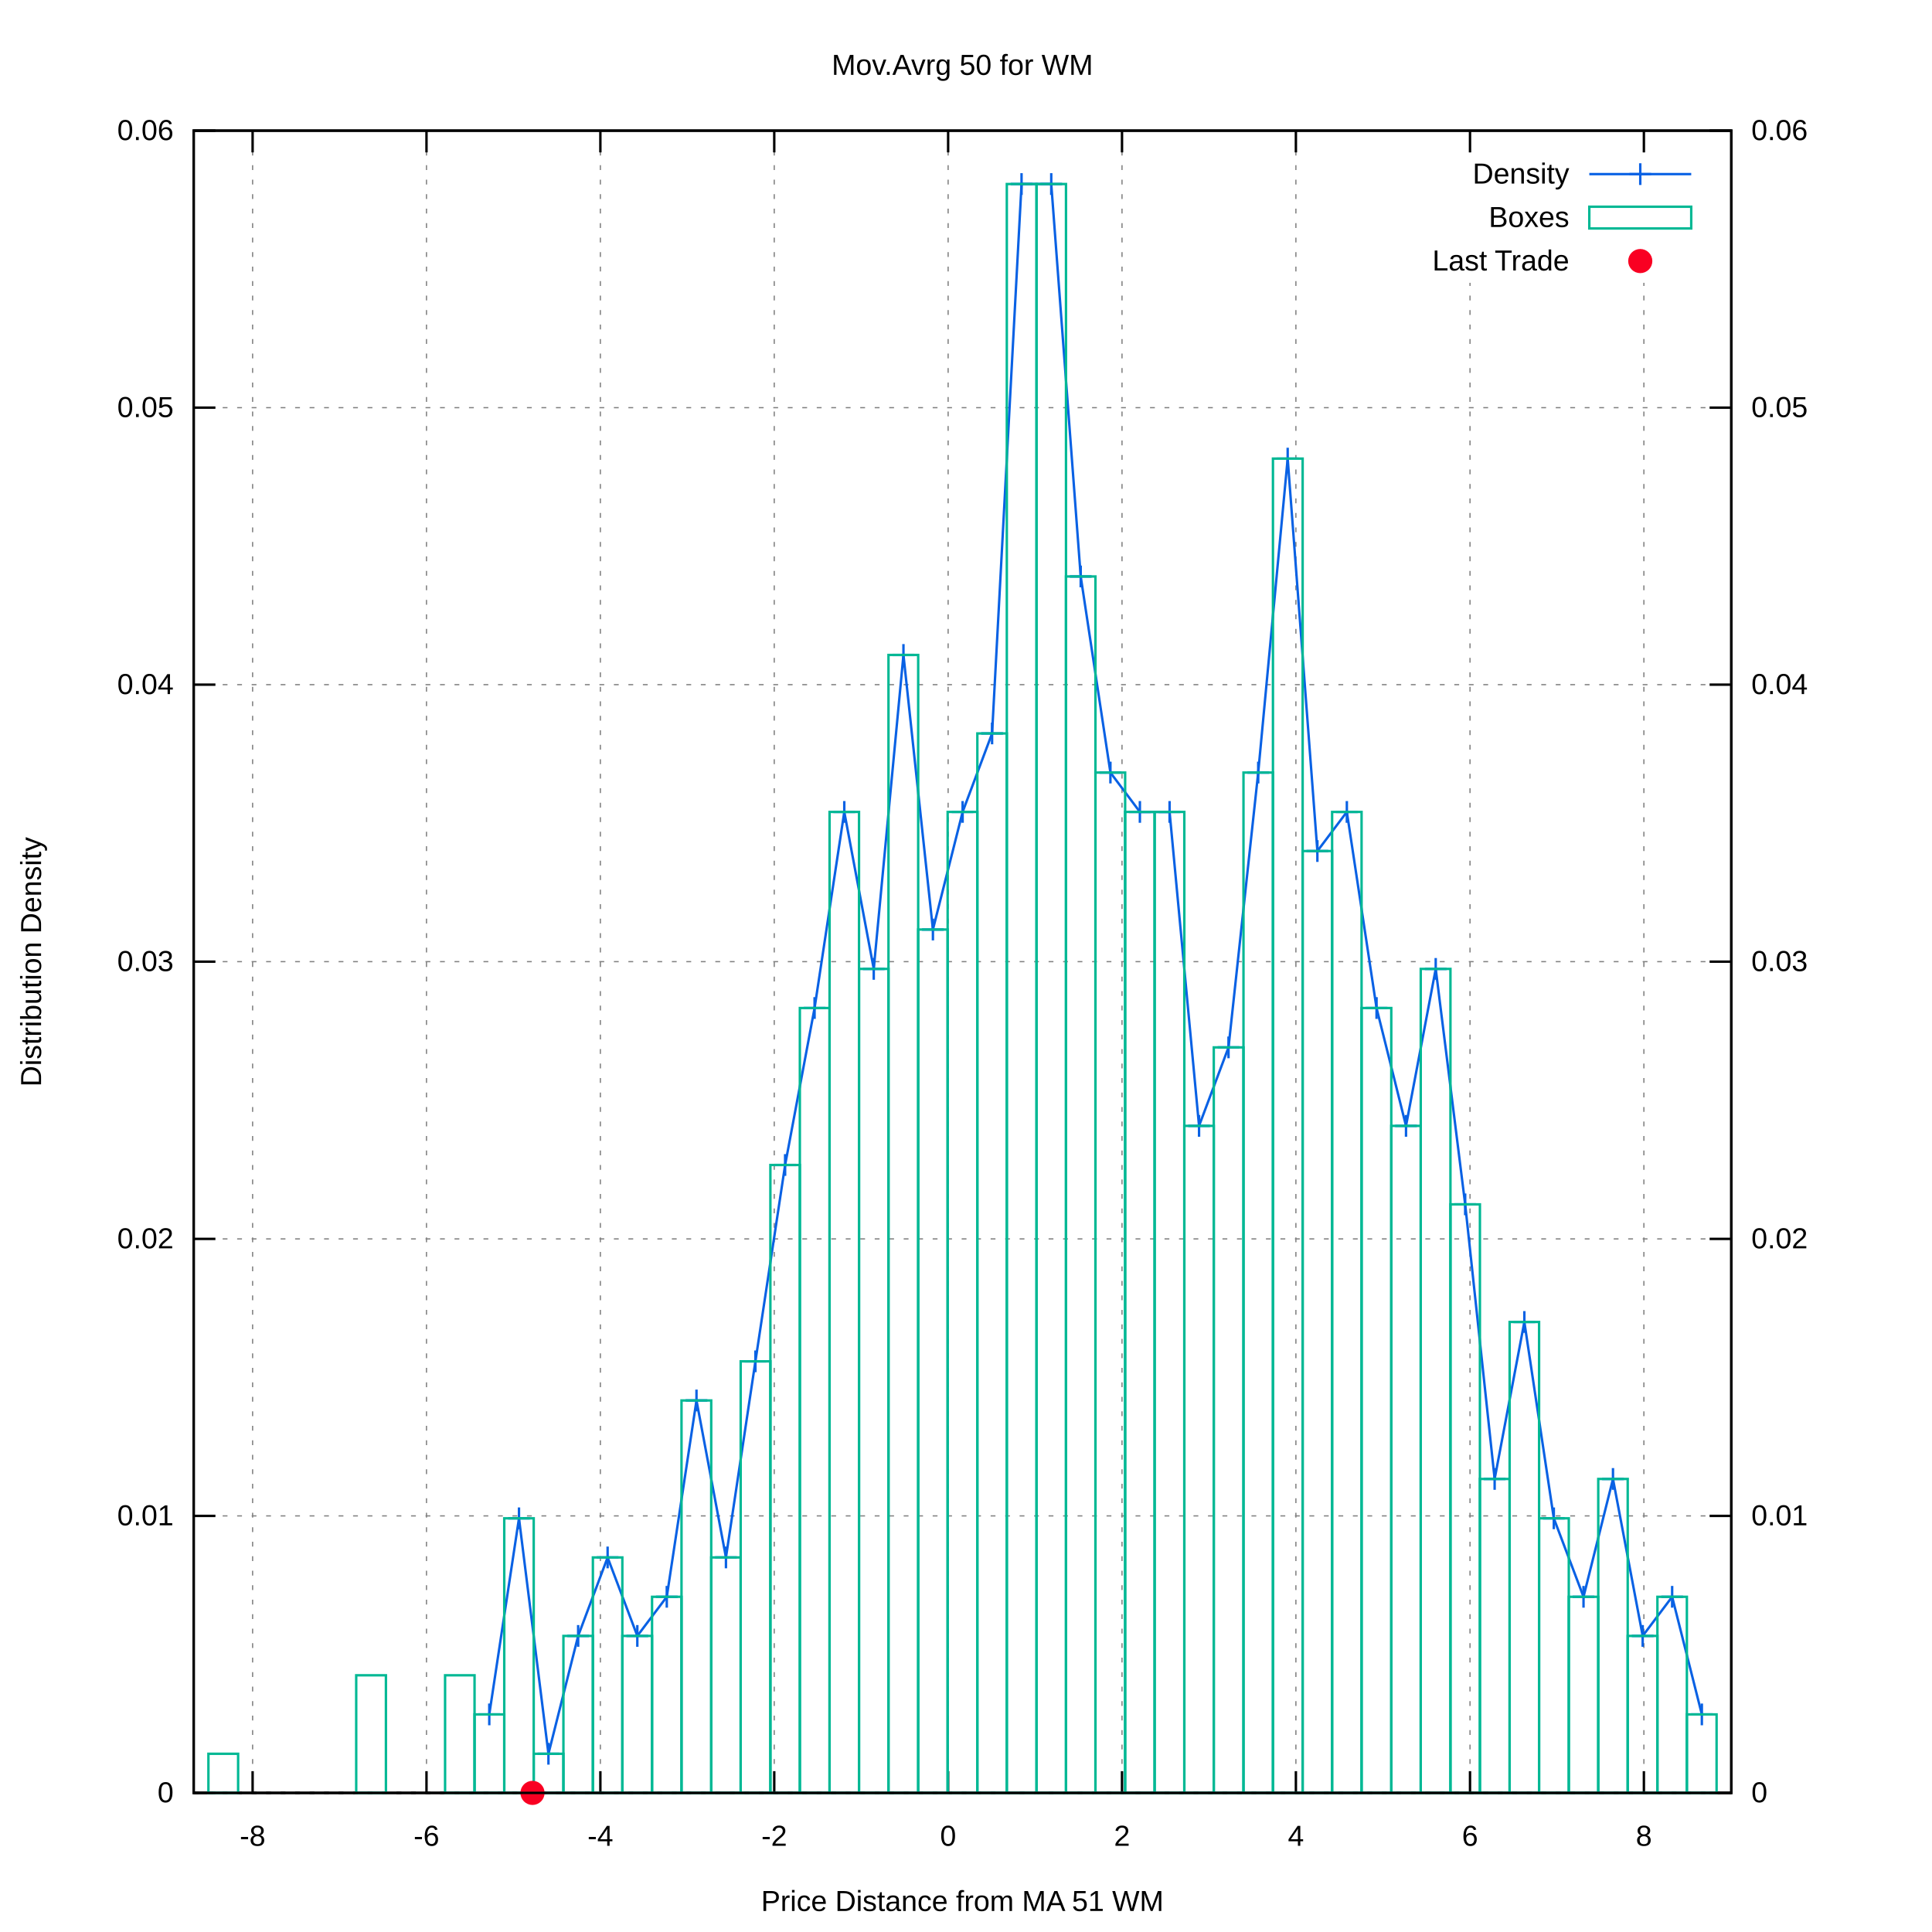
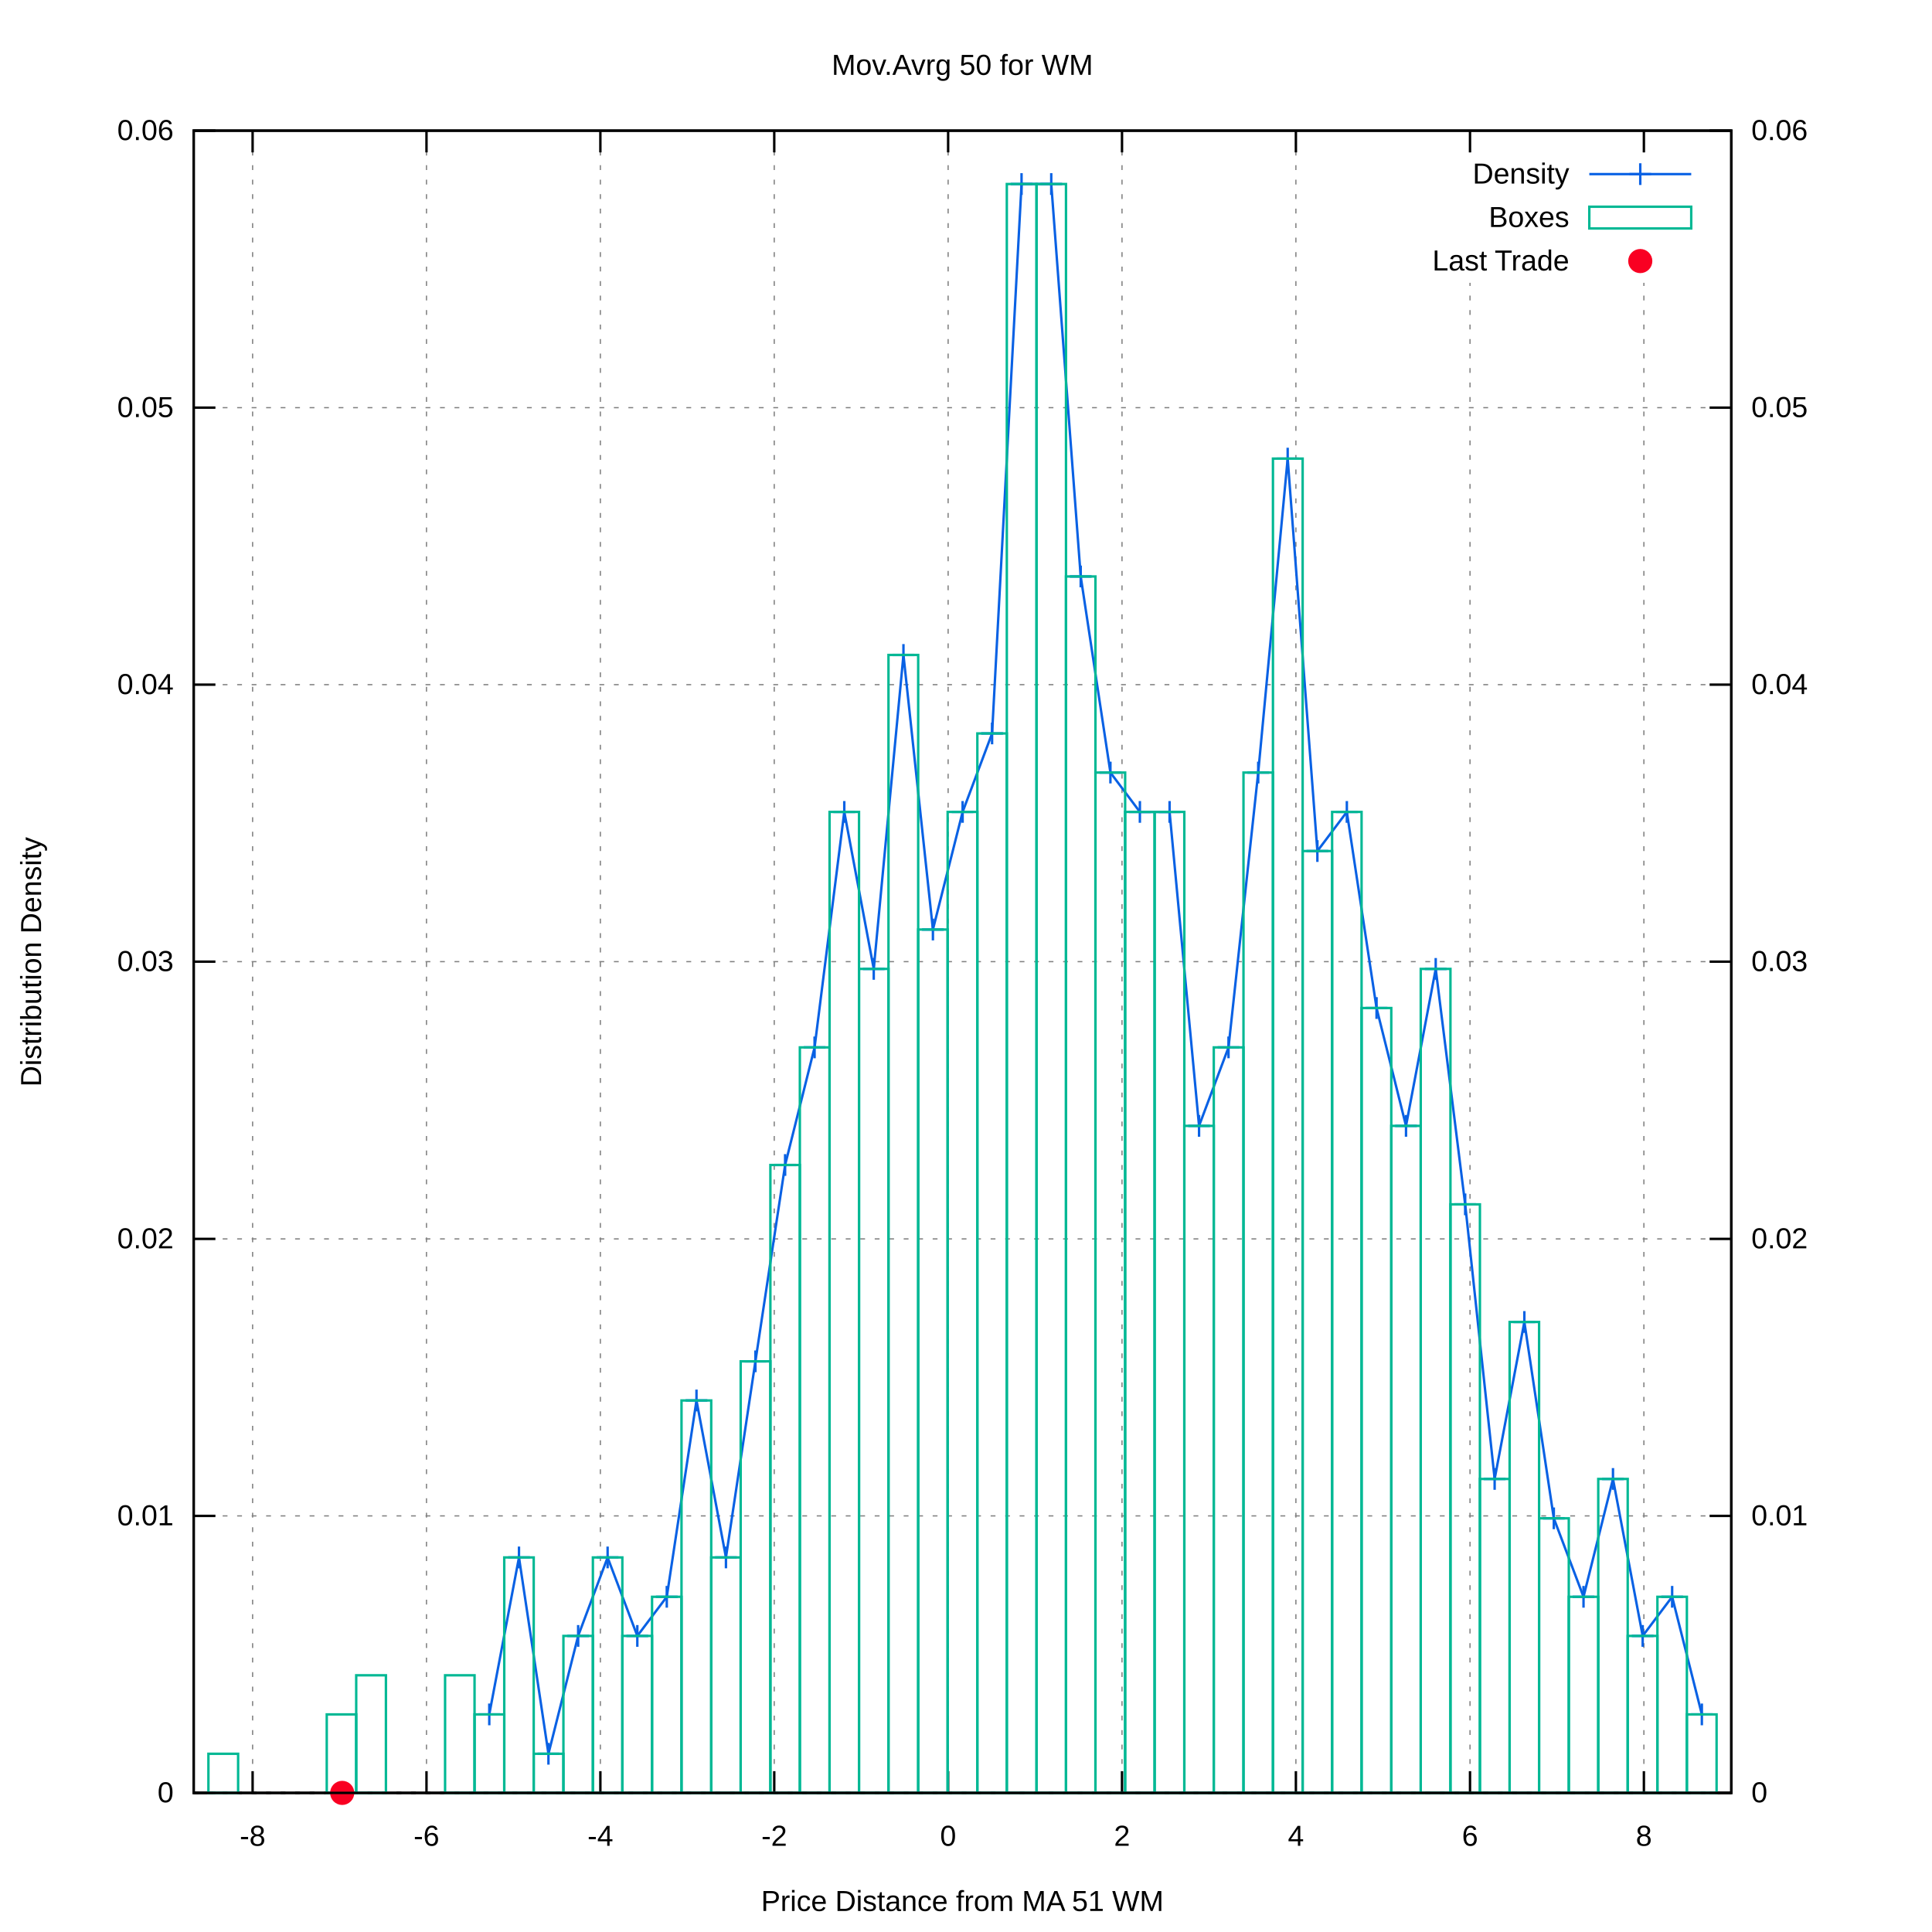
<svg xmlns="http://www.w3.org/2000/svg" xmlns:xlink="http://www.w3.org/1999/xlink" viewBox="0 0 800 800">
  <g id="gnuplot_canvas">
    <rect x="0" y="0" width="800" height="800" fill="#ffffff" />
    <defs>
      <circle id="gpDot" r="0.5" stroke-width="0.5" />
      <path id="gpPt0" stroke-width="0.222" stroke="currentColor" d="M-1,0 h2 M0,-1 v2" />
      <path id="gpPt1" stroke-width="0.222" stroke="currentColor" d="M-1,-1 L1,1 M1,-1 L-1,1" />
      <path id="gpPt2" stroke-width="0.222" stroke="currentColor" d="M-1,0 L1,0 M0,-1 L0,1 M-1,-1 L1,1 M-1,1 L1,-1" />
      <rect id="gpPt3" stroke-width="0.222" stroke="currentColor" x="-1" y="-1" width="2" height="2" />
      <rect id="gpPt4" stroke-width="0.222" stroke="currentColor" fill="currentColor" x="-1" y="-1" width="2" height="2" />
      <circle id="gpPt5" stroke-width="0.222" stroke="currentColor" cx="0" cy="0" r="1" />
      <use xlink:href="#gpPt5" id="gpPt6" fill="currentColor" stroke="none" />
      <path id="gpPt7" stroke-width="0.222" stroke="currentColor" d="M0,-1.33 L-1.33,0.67 L1.33,0.67 z" />
      <use xlink:href="#gpPt7" id="gpPt8" fill="currentColor" stroke="none" />
      <use xlink:href="#gpPt7" id="gpPt9" stroke="currentColor" transform="rotate(180)" />
      <use xlink:href="#gpPt9" id="gpPt10" fill="currentColor" stroke="none" />
      <use xlink:href="#gpPt3" id="gpPt11" stroke="currentColor" transform="rotate(45)" />
      <use xlink:href="#gpPt11" id="gpPt12" fill="currentColor" stroke="none" />
      <path id="gpPt13" stroke-width="0.222" stroke="currentColor" d="M0,1.330 L1.265,0.411 L0.782,-1.067 L-0.782,-1.076 L-1.265,0.411 z" />
      <use xlink:href="#gpPt13" id="gpPt14" fill="currentColor" stroke="none" />
      <filter id="textbox" filterUnits="objectBoundingBox" x="0" y="0" height="1" width="1">
        <feFlood flood-color="#FFFFFF" flood-opacity="1" result="bgnd" />
        <feComposite in="SourceGraphic" in2="bgnd" operator="atop" />
      </filter>
      <filter id="greybox" filterUnits="objectBoundingBox" x="0" y="0" height="1" width="1">
        <feFlood flood-color="lightgrey" flood-opacity="1" result="grey" />
        <feComposite in="SourceGraphic" in2="grey" operator="atop" />
      </filter>
    </defs>
    <g fill="none" color="#FFFFFF" stroke="black" stroke-width="1.00" stroke-linecap="butt" stroke-linejoin="miter">
</g>
    <g fill="none" color="black" stroke="currentColor" stroke-width="1.00" stroke-linecap="butt" stroke-linejoin="miter">
</g>
    <g fill="none" color="black" stroke="black" stroke-width="0.50" stroke-linecap="butt" stroke-linejoin="miter">
</g>
    <g fill="none" color="gray" stroke="currentColor" stroke-width="0.50" stroke-linecap="butt" stroke-linejoin="miter">
      <path stroke="gray" stroke-dasharray="2,4" class="gridline" d="M80.2,742.4 L716.9,742.4  " />
    </g>
    <g fill="none" color="gray" stroke="gray" stroke-width="1.00" stroke-linecap="butt" stroke-linejoin="miter">
</g>
    <g fill="none" color="black" stroke="currentColor" stroke-width="1.00" stroke-linecap="butt" stroke-linejoin="miter">
      <path stroke="black" d="M80.2,742.4 L89.2,742.4  " />
      <g transform="translate(71.9,746.3)" stroke="none" fill="black" font-family="arial" font-size="12.00" text-anchor="end">
        <text>
          <tspan font-family="arial"> 0</tspan>
        </text>
      </g>
    </g>
    <g fill="none" color="black" stroke="currentColor" stroke-width="1.00" stroke-linecap="butt" stroke-linejoin="miter">
</g>
    <g fill="none" color="black" stroke="black" stroke-width="0.50" stroke-linecap="butt" stroke-linejoin="miter">
</g>
    <g fill="none" color="gray" stroke="currentColor" stroke-width="0.50" stroke-linecap="butt" stroke-linejoin="miter">
      <path stroke="gray" stroke-dasharray="2,4" class="gridline" d="M80.2,627.7 L716.9,627.7  " />
    </g>
    <g fill="none" color="gray" stroke="gray" stroke-width="1.00" stroke-linecap="butt" stroke-linejoin="miter">
</g>
    <g fill="none" color="black" stroke="currentColor" stroke-width="1.00" stroke-linecap="butt" stroke-linejoin="miter">
      <path stroke="black" d="M80.2,627.7 L89.2,627.7  " />
      <g transform="translate(71.9,631.6)" stroke="none" fill="black" font-family="arial" font-size="12.00" text-anchor="end">
        <text>
          <tspan font-family="arial"> 0.01</tspan>
        </text>
      </g>
    </g>
    <g fill="none" color="black" stroke="currentColor" stroke-width="1.00" stroke-linecap="butt" stroke-linejoin="miter">
</g>
    <g fill="none" color="black" stroke="black" stroke-width="0.50" stroke-linecap="butt" stroke-linejoin="miter">
</g>
    <g fill="none" color="gray" stroke="currentColor" stroke-width="0.50" stroke-linecap="butt" stroke-linejoin="miter">
      <path stroke="gray" stroke-dasharray="2,4" class="gridline" d="M80.2,513.0 L716.9,513.0  " />
    </g>
    <g fill="none" color="gray" stroke="gray" stroke-width="1.00" stroke-linecap="butt" stroke-linejoin="miter">
</g>
    <g fill="none" color="black" stroke="currentColor" stroke-width="1.00" stroke-linecap="butt" stroke-linejoin="miter">
      <path stroke="black" d="M80.2,513.0 L89.2,513.0  " />
      <g transform="translate(71.9,516.9)" stroke="none" fill="black" font-family="arial" font-size="12.00" text-anchor="end">
        <text>
          <tspan font-family="arial"> 0.02</tspan>
        </text>
      </g>
    </g>
    <g fill="none" color="black" stroke="currentColor" stroke-width="1.00" stroke-linecap="butt" stroke-linejoin="miter">
</g>
    <g fill="none" color="black" stroke="black" stroke-width="0.50" stroke-linecap="butt" stroke-linejoin="miter">
</g>
    <g fill="none" color="gray" stroke="currentColor" stroke-width="0.50" stroke-linecap="butt" stroke-linejoin="miter">
      <path stroke="gray" stroke-dasharray="2,4" class="gridline" d="M80.2,398.2 L716.9,398.2  " />
    </g>
    <g fill="none" color="gray" stroke="gray" stroke-width="1.00" stroke-linecap="butt" stroke-linejoin="miter">
</g>
    <g fill="none" color="black" stroke="currentColor" stroke-width="1.00" stroke-linecap="butt" stroke-linejoin="miter">
      <path stroke="black" d="M80.2,398.2 L89.2,398.2  " />
      <g transform="translate(71.9,402.1)" stroke="none" fill="black" font-family="arial" font-size="12.00" text-anchor="end">
        <text>
          <tspan font-family="arial"> 0.03</tspan>
        </text>
      </g>
    </g>
    <g fill="none" color="black" stroke="currentColor" stroke-width="1.00" stroke-linecap="butt" stroke-linejoin="miter">
</g>
    <g fill="none" color="black" stroke="black" stroke-width="0.50" stroke-linecap="butt" stroke-linejoin="miter">
</g>
    <g fill="none" color="gray" stroke="currentColor" stroke-width="0.50" stroke-linecap="butt" stroke-linejoin="miter">
      <path stroke="gray" stroke-dasharray="2,4" class="gridline" d="M80.2,283.5 L716.9,283.5  " />
    </g>
    <g fill="none" color="gray" stroke="gray" stroke-width="1.00" stroke-linecap="butt" stroke-linejoin="miter">
</g>
    <g fill="none" color="black" stroke="currentColor" stroke-width="1.00" stroke-linecap="butt" stroke-linejoin="miter">
      <path stroke="black" d="M80.2,283.5 L89.2,283.5  " />
      <g transform="translate(71.9,287.4)" stroke="none" fill="black" font-family="arial" font-size="12.00" text-anchor="end">
        <text>
          <tspan font-family="arial"> 0.04</tspan>
        </text>
      </g>
    </g>
    <g fill="none" color="black" stroke="currentColor" stroke-width="1.00" stroke-linecap="butt" stroke-linejoin="miter">
</g>
    <g fill="none" color="black" stroke="black" stroke-width="0.50" stroke-linecap="butt" stroke-linejoin="miter">
</g>
    <g fill="none" color="gray" stroke="currentColor" stroke-width="0.50" stroke-linecap="butt" stroke-linejoin="miter">
      <path stroke="gray" stroke-dasharray="2,4" class="gridline" d="M80.2,168.8 L716.9,168.8  " />
    </g>
    <g fill="none" color="gray" stroke="gray" stroke-width="1.00" stroke-linecap="butt" stroke-linejoin="miter">
</g>
    <g fill="none" color="black" stroke="currentColor" stroke-width="1.00" stroke-linecap="butt" stroke-linejoin="miter">
      <path stroke="black" d="M80.2,168.8 L89.2,168.8  " />
      <g transform="translate(71.9,172.7)" stroke="none" fill="black" font-family="arial" font-size="12.00" text-anchor="end">
        <text>
          <tspan font-family="arial"> 0.05</tspan>
        </text>
      </g>
    </g>
    <g fill="none" color="black" stroke="currentColor" stroke-width="1.00" stroke-linecap="butt" stroke-linejoin="miter">
</g>
    <g fill="none" color="black" stroke="black" stroke-width="0.50" stroke-linecap="butt" stroke-linejoin="miter">
</g>
    <g fill="none" color="gray" stroke="currentColor" stroke-width="0.50" stroke-linecap="butt" stroke-linejoin="miter">
      <path stroke="gray" stroke-dasharray="2,4" class="gridline" d="M80.2,54.1 L716.9,54.1  " />
    </g>
    <g fill="none" color="gray" stroke="gray" stroke-width="1.00" stroke-linecap="butt" stroke-linejoin="miter">
</g>
    <g fill="none" color="black" stroke="currentColor" stroke-width="1.00" stroke-linecap="butt" stroke-linejoin="miter">
      <path stroke="black" d="M80.2,54.1 L89.2,54.1  " />
      <g transform="translate(71.9,58.0)" stroke="none" fill="black" font-family="arial" font-size="12.00" text-anchor="end">
        <text>
          <tspan font-family="arial"> 0.06</tspan>
        </text>
      </g>
    </g>
    <g fill="none" color="black" stroke="currentColor" stroke-width="1.00" stroke-linecap="butt" stroke-linejoin="miter">
</g>
    <g fill="none" color="black" stroke="black" stroke-width="0.50" stroke-linecap="butt" stroke-linejoin="miter">
</g>
    <g fill="none" color="gray" stroke="currentColor" stroke-width="0.50" stroke-linecap="butt" stroke-linejoin="miter">
      <path stroke="gray" stroke-dasharray="2,4" class="gridline" d="M104.6,742.4 L104.6,54.1  " />
    </g>
    <g fill="none" color="gray" stroke="gray" stroke-width="1.00" stroke-linecap="butt" stroke-linejoin="miter">
</g>
    <g fill="none" color="black" stroke="currentColor" stroke-width="1.00" stroke-linecap="butt" stroke-linejoin="miter">
      <path stroke="black" d="M104.6,742.4 L104.6,733.4 M104.6,54.1 L104.6,63.1  " />
      <g transform="translate(104.6,764.3)" stroke="none" fill="black" font-family="arial" font-size="12.00" text-anchor="middle">
        <text>
          <tspan font-family="arial">-8</tspan>
        </text>
      </g>
    </g>
    <g fill="none" color="black" stroke="currentColor" stroke-width="1.00" stroke-linecap="butt" stroke-linejoin="miter">
</g>
    <g fill="none" color="black" stroke="black" stroke-width="0.50" stroke-linecap="butt" stroke-linejoin="miter">
</g>
    <g fill="none" color="gray" stroke="currentColor" stroke-width="0.50" stroke-linecap="butt" stroke-linejoin="miter">
      <path stroke="gray" stroke-dasharray="2,4" class="gridline" d="M176.6,742.4 L176.6,54.1  " />
    </g>
    <g fill="none" color="gray" stroke="gray" stroke-width="1.00" stroke-linecap="butt" stroke-linejoin="miter">
</g>
    <g fill="none" color="black" stroke="currentColor" stroke-width="1.00" stroke-linecap="butt" stroke-linejoin="miter">
      <path stroke="black" d="M176.6,742.4 L176.6,733.4 M176.6,54.1 L176.6,63.1  " />
      <g transform="translate(176.6,764.3)" stroke="none" fill="black" font-family="arial" font-size="12.00" text-anchor="middle">
        <text>
          <tspan font-family="arial">-6</tspan>
        </text>
      </g>
    </g>
    <g fill="none" color="black" stroke="currentColor" stroke-width="1.00" stroke-linecap="butt" stroke-linejoin="miter">
</g>
    <g fill="none" color="black" stroke="black" stroke-width="0.50" stroke-linecap="butt" stroke-linejoin="miter">
</g>
    <g fill="none" color="gray" stroke="currentColor" stroke-width="0.50" stroke-linecap="butt" stroke-linejoin="miter">
      <path stroke="gray" stroke-dasharray="2,4" class="gridline" d="M248.6,742.4 L248.6,54.1  " />
    </g>
    <g fill="none" color="gray" stroke="gray" stroke-width="1.00" stroke-linecap="butt" stroke-linejoin="miter">
</g>
    <g fill="none" color="black" stroke="currentColor" stroke-width="1.00" stroke-linecap="butt" stroke-linejoin="miter">
      <path stroke="black" d="M248.6,742.4 L248.6,733.4 M248.6,54.1 L248.6,63.1  " />
      <g transform="translate(248.6,764.3)" stroke="none" fill="black" font-family="arial" font-size="12.00" text-anchor="middle">
        <text>
          <tspan font-family="arial">-4</tspan>
        </text>
      </g>
    </g>
    <g fill="none" color="black" stroke="currentColor" stroke-width="1.00" stroke-linecap="butt" stroke-linejoin="miter">
</g>
    <g fill="none" color="black" stroke="black" stroke-width="0.50" stroke-linecap="butt" stroke-linejoin="miter">
</g>
    <g fill="none" color="gray" stroke="currentColor" stroke-width="0.50" stroke-linecap="butt" stroke-linejoin="miter">
      <path stroke="gray" stroke-dasharray="2,4" class="gridline" d="M320.6,742.4 L320.6,54.1  " />
    </g>
    <g fill="none" color="gray" stroke="gray" stroke-width="1.00" stroke-linecap="butt" stroke-linejoin="miter">
</g>
    <g fill="none" color="black" stroke="currentColor" stroke-width="1.00" stroke-linecap="butt" stroke-linejoin="miter">
      <path stroke="black" d="M320.6,742.4 L320.6,733.4 M320.6,54.1 L320.6,63.1  " />
      <g transform="translate(320.6,764.3)" stroke="none" fill="black" font-family="arial" font-size="12.00" text-anchor="middle">
        <text>
          <tspan font-family="arial">-2</tspan>
        </text>
      </g>
    </g>
    <g fill="none" color="black" stroke="currentColor" stroke-width="1.00" stroke-linecap="butt" stroke-linejoin="miter">
</g>
    <g fill="none" color="black" stroke="black" stroke-width="0.50" stroke-linecap="butt" stroke-linejoin="miter">
</g>
    <g fill="none" color="gray" stroke="currentColor" stroke-width="0.50" stroke-linecap="butt" stroke-linejoin="miter">
      <path stroke="gray" stroke-dasharray="2,4" class="gridline" d="M392.6,742.4 L392.6,54.1  " />
    </g>
    <g fill="none" color="gray" stroke="gray" stroke-width="1.00" stroke-linecap="butt" stroke-linejoin="miter">
</g>
    <g fill="none" color="black" stroke="currentColor" stroke-width="1.00" stroke-linecap="butt" stroke-linejoin="miter">
      <path stroke="black" d="M392.6,742.4 L392.6,733.4 M392.6,54.1 L392.6,63.1  " />
      <g transform="translate(392.6,764.3)" stroke="none" fill="black" font-family="arial" font-size="12.00" text-anchor="middle">
        <text>
          <tspan font-family="arial"> 0</tspan>
        </text>
      </g>
    </g>
    <g fill="none" color="black" stroke="currentColor" stroke-width="1.00" stroke-linecap="butt" stroke-linejoin="miter">
</g>
    <g fill="none" color="black" stroke="black" stroke-width="0.50" stroke-linecap="butt" stroke-linejoin="miter">
</g>
    <g fill="none" color="gray" stroke="currentColor" stroke-width="0.50" stroke-linecap="butt" stroke-linejoin="miter">
      <path stroke="gray" stroke-dasharray="2,4" class="gridline" d="M464.6,742.4 L464.6,54.1  " />
    </g>
    <g fill="none" color="gray" stroke="gray" stroke-width="1.00" stroke-linecap="butt" stroke-linejoin="miter">
</g>
    <g fill="none" color="black" stroke="currentColor" stroke-width="1.00" stroke-linecap="butt" stroke-linejoin="miter">
      <path stroke="black" d="M464.6,742.4 L464.6,733.4 M464.6,54.1 L464.6,63.1  " />
      <g transform="translate(464.6,764.3)" stroke="none" fill="black" font-family="arial" font-size="12.00" text-anchor="middle">
        <text>
          <tspan font-family="arial"> 2</tspan>
        </text>
      </g>
    </g>
    <g fill="none" color="black" stroke="currentColor" stroke-width="1.00" stroke-linecap="butt" stroke-linejoin="miter">
</g>
    <g fill="none" color="black" stroke="black" stroke-width="0.50" stroke-linecap="butt" stroke-linejoin="miter">
</g>
    <g fill="none" color="gray" stroke="currentColor" stroke-width="0.50" stroke-linecap="butt" stroke-linejoin="miter">
      <path stroke="gray" stroke-dasharray="2,4" class="gridline" d="M536.6,742.4 L536.6,54.1  " />
    </g>
    <g fill="none" color="gray" stroke="gray" stroke-width="1.00" stroke-linecap="butt" stroke-linejoin="miter">
</g>
    <g fill="none" color="black" stroke="currentColor" stroke-width="1.00" stroke-linecap="butt" stroke-linejoin="miter">
      <path stroke="black" d="M536.6,742.4 L536.6,733.4 M536.6,54.1 L536.6,63.1  " />
      <g transform="translate(536.6,764.3)" stroke="none" fill="black" font-family="arial" font-size="12.00" text-anchor="middle">
        <text>
          <tspan font-family="arial"> 4</tspan>
        </text>
      </g>
    </g>
    <g fill="none" color="black" stroke="currentColor" stroke-width="1.00" stroke-linecap="butt" stroke-linejoin="miter">
</g>
    <g fill="none" color="black" stroke="black" stroke-width="0.50" stroke-linecap="butt" stroke-linejoin="miter">
</g>
    <g fill="none" color="gray" stroke="currentColor" stroke-width="0.50" stroke-linecap="butt" stroke-linejoin="miter">
      <path stroke="gray" stroke-dasharray="2,4" class="gridline" d="M608.7,742.4 L608.7,117.1 M608.7,63.1 L608.7,54.1  " />
    </g>
    <g fill="none" color="gray" stroke="gray" stroke-width="1.00" stroke-linecap="butt" stroke-linejoin="miter">
</g>
    <g fill="none" color="black" stroke="currentColor" stroke-width="1.00" stroke-linecap="butt" stroke-linejoin="miter">
      <path stroke="black" d="M608.7,742.4 L608.7,733.4 M608.7,54.1 L608.7,63.1  " />
      <g transform="translate(608.7,764.3)" stroke="none" fill="black" font-family="arial" font-size="12.00" text-anchor="middle">
        <text>
          <tspan font-family="arial"> 6</tspan>
        </text>
      </g>
    </g>
    <g fill="none" color="black" stroke="currentColor" stroke-width="1.00" stroke-linecap="butt" stroke-linejoin="miter">
</g>
    <g fill="none" color="black" stroke="black" stroke-width="0.50" stroke-linecap="butt" stroke-linejoin="miter">
</g>
    <g fill="none" color="gray" stroke="currentColor" stroke-width="0.50" stroke-linecap="butt" stroke-linejoin="miter">
      <path stroke="gray" stroke-dasharray="2,4" class="gridline" d="M680.7,742.4 L680.7,117.1 M680.7,63.1 L680.7,54.1  " />
    </g>
    <g fill="none" color="gray" stroke="gray" stroke-width="1.00" stroke-linecap="butt" stroke-linejoin="miter">
</g>
    <g fill="none" color="black" stroke="currentColor" stroke-width="1.00" stroke-linecap="butt" stroke-linejoin="miter">
      <path stroke="black" d="M680.7,742.4 L680.7,733.4 M680.7,54.1 L680.7,63.1  " />
      <g transform="translate(680.7,764.3)" stroke="none" fill="black" font-family="arial" font-size="12.00" text-anchor="middle">
        <text>
          <tspan font-family="arial"> 8</tspan>
        </text>
      </g>
    </g>
    <g fill="none" color="black" stroke="currentColor" stroke-width="1.00" stroke-linecap="butt" stroke-linejoin="miter">
      <path stroke="black" d="M716.9,742.4 L707.9,742.4  " />
      <g transform="translate(725.2,746.3)" stroke="none" fill="black" font-family="arial" font-size="12.00" text-anchor="start">
        <text>
          <tspan font-family="arial"> 0</tspan>
        </text>
      </g>
    </g>
    <g fill="none" color="black" stroke="currentColor" stroke-width="1.00" stroke-linecap="butt" stroke-linejoin="miter">
      <path stroke="black" d="M716.9,627.7 L707.9,627.7  " />
      <g transform="translate(725.2,631.6)" stroke="none" fill="black" font-family="arial" font-size="12.00" text-anchor="start">
        <text>
          <tspan font-family="arial"> 0.01</tspan>
        </text>
      </g>
    </g>
    <g fill="none" color="black" stroke="currentColor" stroke-width="1.00" stroke-linecap="butt" stroke-linejoin="miter">
      <path stroke="black" d="M716.9,513.0 L707.9,513.0  " />
      <g transform="translate(725.2,516.9)" stroke="none" fill="black" font-family="arial" font-size="12.00" text-anchor="start">
        <text>
          <tspan font-family="arial"> 0.02</tspan>
        </text>
      </g>
    </g>
    <g fill="none" color="black" stroke="currentColor" stroke-width="1.00" stroke-linecap="butt" stroke-linejoin="miter">
      <path stroke="black" d="M716.9,398.2 L707.9,398.2  " />
      <g transform="translate(725.2,402.1)" stroke="none" fill="black" font-family="arial" font-size="12.00" text-anchor="start">
        <text>
          <tspan font-family="arial"> 0.03</tspan>
        </text>
      </g>
    </g>
    <g fill="none" color="black" stroke="currentColor" stroke-width="1.00" stroke-linecap="butt" stroke-linejoin="miter">
      <path stroke="black" d="M716.9,283.5 L707.9,283.5  " />
      <g transform="translate(725.2,287.4)" stroke="none" fill="black" font-family="arial" font-size="12.00" text-anchor="start">
        <text>
          <tspan font-family="arial"> 0.04</tspan>
        </text>
      </g>
    </g>
    <g fill="none" color="black" stroke="currentColor" stroke-width="1.00" stroke-linecap="butt" stroke-linejoin="miter">
      <path stroke="black" d="M716.9,168.8 L707.9,168.8  " />
      <g transform="translate(725.2,172.7)" stroke="none" fill="black" font-family="arial" font-size="12.00" text-anchor="start">
        <text>
          <tspan font-family="arial"> 0.05</tspan>
        </text>
      </g>
    </g>
    <g fill="none" color="black" stroke="currentColor" stroke-width="1.00" stroke-linecap="butt" stroke-linejoin="miter">
      <path stroke="black" d="M716.9,54.1 L707.9,54.1  " />
      <g transform="translate(725.2,58.0)" stroke="none" fill="black" font-family="arial" font-size="12.00" text-anchor="start">
        <text>
          <tspan font-family="arial"> 0.06</tspan>
        </text>
      </g>
    </g>
    <g fill="none" color="black" stroke="currentColor" stroke-width="1.00" stroke-linecap="butt" stroke-linejoin="miter">
</g>
    <g fill="none" color="gray" stroke="currentColor" stroke-width="1.00" stroke-linecap="butt" stroke-linejoin="miter">
      <path stroke="black" stroke-dasharray="2,4" d="M80.2,742.4 L716.9,742.4  " />
    </g>
    <g fill="none" color="black" stroke="currentColor" stroke-width="1.00" stroke-linecap="butt" stroke-linejoin="miter">
      <path stroke="black" d="M80.2,54.1 L80.2,742.4 L716.9,742.4 L716.9,54.1 L80.2,54.1 Z  " />
    </g>
    <g fill="none" color="black" stroke="currentColor" stroke-width="1.00" stroke-linecap="butt" stroke-linejoin="miter">
      <g transform="translate(17.0,398.3) rotate(270)" stroke="none" fill="black" font-family="arial" font-size="12.00" text-anchor="middle">
        <text>
          <tspan font-family="arial">Distribution Density</tspan>
        </text>
      </g>
    </g>
    <g fill="none" color="black" stroke="currentColor" stroke-width="1.00" stroke-linecap="butt" stroke-linejoin="miter">
      <g transform="translate(398.5,791.3)" stroke="none" fill="black" font-family="arial" font-size="12.00" text-anchor="middle">
        <text>
          <tspan font-family="arial">Price Distance from MA 51 WM</tspan>
        </text>
      </g>
    </g>
    <g fill="none" color="black" stroke="currentColor" stroke-width="1.00" stroke-linecap="butt" stroke-linejoin="miter">
      <g transform="translate(398.5,31.0)" stroke="none" fill="black" font-family="arial" font-size="12.00" text-anchor="middle">
        <text>
          <tspan font-family="arial">Mov.Avrg 50 for WM </tspan>
        </text>
      </g>
    </g>
    <g id="gnuplot_plot_1">
      <g fill="none" color="black" stroke="currentColor" stroke-width="1.00" stroke-linecap="butt" stroke-linejoin="miter">
        <g transform="translate(649.8,76.0)" stroke="none" fill="black" font-family="arial" font-size="12.00" text-anchor="end">
          <text>
            <tspan font-family="arial">Density</tspan>
          </text>
        </g>
      </g>
      <g fill="none" color="black" stroke="currentColor" stroke-width="1.00" stroke-linecap="butt" stroke-linejoin="miter">
-         <path stroke="rgb(  9,  97, 228)" d="M658.1,72.1 L700.3,72.1 M202.6,709.9 L214.9,628.7 L227.1,726.2 L239.4,677.4 L251.6,644.9 L263.9,677.4   L276.1,661.2 L288.4,579.9 L300.6,644.9 L312.8,563.7 L325.1,482.4 L337.3,417.4 L349.6,336.2 L361.8,401.2   L374.1,271.2 L386.3,384.9 L398.6,336.2 L410.8,303.7 L423.0,76.2 L435.3,76.2 L447.5,238.7 L459.8,319.9   L472.0,336.2 L484.3,336.2 L496.5,466.2 L508.7,433.7 L521.0,319.9 L533.2,189.9 L545.5,352.4 L557.7,336.2   L570.0,417.4 L582.2,466.2 L594.5,401.2 L606.7,498.7 L618.9,612.4 L631.2,547.4 L643.4,628.7 L655.7,661.2   L667.9,612.4 L680.2,677.4 L692.4,661.2 L704.7,709.9  " />
+         <path stroke="rgb(  9,  97, 228)" d="M658.1,72.1 L700.3,72.1 M202.6,709.9 L214.9,644.9 L227.1,726.2 L239.4,677.4 L251.6,644.9 L263.9,677.4   L276.1,661.2 L288.4,579.9 L300.6,644.9 L312.8,563.7 L325.1,482.4 L337.3,433.7 L349.6,336.2 L361.8,401.2   L374.1,271.2 L386.3,384.9 L398.6,336.2 L410.8,303.7 L423.0,76.2 L435.3,76.2 L447.5,238.7 L459.8,319.9   L472.0,336.2 L484.3,336.2 L496.5,466.2 L508.7,433.7 L521.0,319.9 L533.2,189.9 L545.5,352.4 L557.7,336.2   L570.0,417.4 L582.2,466.2 L594.5,401.2 L606.7,498.7 L618.9,612.4 L631.2,547.4 L643.4,628.7 L655.7,661.2   L667.9,612.4 L680.2,677.4 L692.4,661.2 L704.7,709.9  " />
        <use xlink:href="#gpPt0" transform="translate(202.6,709.9) scale(4.50)" color="rgb(  9,  97, 228)" />
-         <use xlink:href="#gpPt0" transform="translate(214.9,628.7) scale(4.50)" color="rgb(  9,  97, 228)" />
+         <use xlink:href="#gpPt0" transform="translate(214.9,644.9) scale(4.50)" color="rgb(  9,  97, 228)" />
        <use xlink:href="#gpPt0" transform="translate(227.1,726.2) scale(4.50)" color="rgb(  9,  97, 228)" />
        <use xlink:href="#gpPt0" transform="translate(239.4,677.4) scale(4.50)" color="rgb(  9,  97, 228)" />
        <use xlink:href="#gpPt0" transform="translate(251.6,644.9) scale(4.50)" color="rgb(  9,  97, 228)" />
        <use xlink:href="#gpPt0" transform="translate(263.9,677.4) scale(4.50)" color="rgb(  9,  97, 228)" />
        <use xlink:href="#gpPt0" transform="translate(276.1,661.2) scale(4.50)" color="rgb(  9,  97, 228)" />
        <use xlink:href="#gpPt0" transform="translate(288.4,579.9) scale(4.50)" color="rgb(  9,  97, 228)" />
        <use xlink:href="#gpPt0" transform="translate(300.6,644.9) scale(4.50)" color="rgb(  9,  97, 228)" />
        <use xlink:href="#gpPt0" transform="translate(312.8,563.7) scale(4.50)" color="rgb(  9,  97, 228)" />
        <use xlink:href="#gpPt0" transform="translate(325.1,482.4) scale(4.50)" color="rgb(  9,  97, 228)" />
-         <use xlink:href="#gpPt0" transform="translate(337.3,417.4) scale(4.50)" color="rgb(  9,  97, 228)" />
+         <use xlink:href="#gpPt0" transform="translate(337.3,433.7) scale(4.50)" color="rgb(  9,  97, 228)" />
        <use xlink:href="#gpPt0" transform="translate(349.6,336.2) scale(4.50)" color="rgb(  9,  97, 228)" />
        <use xlink:href="#gpPt0" transform="translate(361.8,401.2) scale(4.50)" color="rgb(  9,  97, 228)" />
        <use xlink:href="#gpPt0" transform="translate(374.1,271.2) scale(4.50)" color="rgb(  9,  97, 228)" />
        <use xlink:href="#gpPt0" transform="translate(386.3,384.9) scale(4.50)" color="rgb(  9,  97, 228)" />
        <use xlink:href="#gpPt0" transform="translate(398.6,336.2) scale(4.50)" color="rgb(  9,  97, 228)" />
        <use xlink:href="#gpPt0" transform="translate(410.8,303.7) scale(4.50)" color="rgb(  9,  97, 228)" />
        <use xlink:href="#gpPt0" transform="translate(423.0,76.2) scale(4.50)" color="rgb(  9,  97, 228)" />
        <use xlink:href="#gpPt0" transform="translate(435.3,76.2) scale(4.50)" color="rgb(  9,  97, 228)" />
        <use xlink:href="#gpPt0" transform="translate(447.5,238.7) scale(4.50)" color="rgb(  9,  97, 228)" />
        <use xlink:href="#gpPt0" transform="translate(459.8,319.9) scale(4.50)" color="rgb(  9,  97, 228)" />
        <use xlink:href="#gpPt0" transform="translate(472.0,336.2) scale(4.50)" color="rgb(  9,  97, 228)" />
        <use xlink:href="#gpPt0" transform="translate(484.3,336.2) scale(4.50)" color="rgb(  9,  97, 228)" />
        <use xlink:href="#gpPt0" transform="translate(496.5,466.2) scale(4.50)" color="rgb(  9,  97, 228)" />
        <use xlink:href="#gpPt0" transform="translate(508.7,433.7) scale(4.50)" color="rgb(  9,  97, 228)" />
        <use xlink:href="#gpPt0" transform="translate(521.0,319.9) scale(4.50)" color="rgb(  9,  97, 228)" />
        <use xlink:href="#gpPt0" transform="translate(533.2,189.9) scale(4.50)" color="rgb(  9,  97, 228)" />
        <use xlink:href="#gpPt0" transform="translate(545.5,352.4) scale(4.50)" color="rgb(  9,  97, 228)" />
        <use xlink:href="#gpPt0" transform="translate(557.7,336.2) scale(4.50)" color="rgb(  9,  97, 228)" />
        <use xlink:href="#gpPt0" transform="translate(570.0,417.4) scale(4.50)" color="rgb(  9,  97, 228)" />
        <use xlink:href="#gpPt0" transform="translate(582.2,466.2) scale(4.50)" color="rgb(  9,  97, 228)" />
        <use xlink:href="#gpPt0" transform="translate(594.5,401.2) scale(4.50)" color="rgb(  9,  97, 228)" />
        <use xlink:href="#gpPt0" transform="translate(606.7,498.7) scale(4.50)" color="rgb(  9,  97, 228)" />
        <use xlink:href="#gpPt0" transform="translate(618.9,612.4) scale(4.50)" color="rgb(  9,  97, 228)" />
        <use xlink:href="#gpPt0" transform="translate(631.2,547.4) scale(4.50)" color="rgb(  9,  97, 228)" />
        <use xlink:href="#gpPt0" transform="translate(643.4,628.7) scale(4.50)" color="rgb(  9,  97, 228)" />
        <use xlink:href="#gpPt0" transform="translate(655.7,661.2) scale(4.50)" color="rgb(  9,  97, 228)" />
        <use xlink:href="#gpPt0" transform="translate(667.9,612.4) scale(4.50)" color="rgb(  9,  97, 228)" />
        <use xlink:href="#gpPt0" transform="translate(680.2,677.4) scale(4.50)" color="rgb(  9,  97, 228)" />
        <use xlink:href="#gpPt0" transform="translate(692.4,661.2) scale(4.50)" color="rgb(  9,  97, 228)" />
        <use xlink:href="#gpPt0" transform="translate(704.7,709.9) scale(4.50)" color="rgb(  9,  97, 228)" />
        <use xlink:href="#gpPt0" transform="translate(679.2,72.1) scale(4.50)" color="rgb(  9,  97, 228)" />
      </g>
    </g>
    <g id="gnuplot_plot_2">
      <g fill="none" color="black" stroke="currentColor" stroke-width="1.00" stroke-linecap="butt" stroke-linejoin="miter">
        <g transform="translate(649.8,94.0)" stroke="none" fill="black" font-family="arial" font-size="12.00" text-anchor="end">
          <text>
            <tspan font-family="arial">Boxes</tspan>
          </text>
        </g>
      </g>
      <g fill="none" color="black" stroke="currentColor" stroke-width="1.00" stroke-linecap="butt" stroke-linejoin="miter">
        <path stroke="rgb(  0, 184, 148)" d="M658.1,94.6 L700.3,94.6 L700.3,85.6 L658.1,85.6 L658.1,94.6 Z  " />
        <path stroke="rgb(  0, 184, 148)" d="M86.3,742.4 L86.3,726.2 L98.6,726.2 L98.6,742.4 L86.3,742.4 Z  " />
+         <path stroke="rgb(  0, 184, 148)" d="M135.3,742.4 L135.3,709.9 L147.5,709.9 L147.5,742.4 L135.3,742.4 Z  " />
        <path stroke="rgb(  0, 184, 148)" d="M147.5,742.4 L147.5,693.7 L159.8,693.7 L159.8,742.4 L147.5,742.4 Z  " />
        <path stroke="rgb(  0, 184, 148)" d="M184.3,742.4 L184.3,693.7 L196.5,693.7 L196.5,742.4 L184.3,742.4 Z  " />
        <path stroke="rgb(  0, 184, 148)" d="M196.5,742.4 L196.5,709.9 L208.8,709.9 L208.8,742.4 L196.5,742.4 Z  " />
-         <path stroke="rgb(  0, 184, 148)" d="M208.8,742.4 L208.8,628.7 L221.0,628.7 L221.0,742.4 L208.8,742.4 Z  " />
+         <path stroke="rgb(  0, 184, 148)" d="M208.8,742.4 L208.8,644.9 L221.0,644.9 L221.0,742.4 L208.8,742.4 Z  " />
        <path stroke="rgb(  0, 184, 148)" d="M221.0,742.4 L221.0,726.2 L233.3,726.2 L233.3,742.4 L221.0,742.4 Z  " />
        <path stroke="rgb(  0, 184, 148)" d="M233.3,742.4 L233.3,677.4 L245.5,677.4 L245.5,742.4 L233.3,742.4 Z  " />
        <path stroke="rgb(  0, 184, 148)" d="M245.5,742.4 L245.5,644.9 L257.7,644.9 L257.7,742.4 L245.5,742.4 Z  " />
        <path stroke="rgb(  0, 184, 148)" d="M257.7,742.4 L257.7,677.4 L270.0,677.4 L270.0,742.4 L257.7,742.4 Z  " />
        <path stroke="rgb(  0, 184, 148)" d="M270.0,742.4 L270.0,661.2 L282.2,661.2 L282.2,742.4 L270.0,742.4 Z  " />
        <path stroke="rgb(  0, 184, 148)" d="M282.2,742.4 L282.2,579.9 L294.5,579.9 L294.5,742.4 L282.2,742.4 Z  " />
        <path stroke="rgb(  0, 184, 148)" d="M294.5,742.4 L294.5,644.9 L306.7,644.9 L306.7,742.4 L294.5,742.4 Z  " />
        <path stroke="rgb(  0, 184, 148)" d="M306.7,742.4 L306.7,563.7 L319.0,563.7 L319.0,742.4 L306.7,742.4 Z  " />
        <path stroke="rgb(  0, 184, 148)" d="M319.0,742.4 L319.0,482.4 L331.2,482.4 L331.2,742.4 L319.0,742.4 Z  " />
-         <path stroke="rgb(  0, 184, 148)" d="M331.2,742.4 L331.2,417.4 L343.5,417.4 L343.5,742.4 L331.2,742.4 Z  " />
+         <path stroke="rgb(  0, 184, 148)" d="M331.2,742.4 L331.2,433.7 L343.5,433.7 L343.5,742.4 L331.2,742.4 Z  " />
        <path stroke="rgb(  0, 184, 148)" d="M343.5,742.4 L343.5,336.2 L355.7,336.2 L355.7,742.4 L343.5,742.4 Z  " />
        <path stroke="rgb(  0, 184, 148)" d="M355.7,742.4 L355.7,401.2 L367.9,401.2 L367.9,742.4 L355.7,742.4 Z  " />
        <path stroke="rgb(  0, 184, 148)" d="M367.9,742.4 L367.9,271.2 L380.2,271.2 L380.2,742.4 L367.9,742.4 Z  " />
        <path stroke="rgb(  0, 184, 148)" d="M380.2,742.4 L380.2,384.9 L392.4,384.9 L392.4,742.4 L380.2,742.4 Z  " />
        <path stroke="rgb(  0, 184, 148)" d="M392.4,742.4 L392.4,336.2 L404.7,336.2 L404.7,742.4 L392.4,742.4 Z  " />
        <path stroke="rgb(  0, 184, 148)" d="M404.7,742.4 L404.7,303.7 L416.9,303.7 L416.9,742.4 L404.7,742.4 Z  " />
        <path stroke="rgb(  0, 184, 148)" d="M416.9,742.4 L416.9,76.2 L429.2,76.2 L429.2,742.4 L416.9,742.4 Z  " />
        <path stroke="rgb(  0, 184, 148)" d="M429.2,742.4 L429.2,76.2 L441.4,76.2 L441.4,742.4 L429.2,742.4 Z  " />
        <path stroke="rgb(  0, 184, 148)" d="M441.4,742.4 L441.4,238.7 L453.6,238.7 L453.6,742.4 L441.4,742.4 Z  " />
        <path stroke="rgb(  0, 184, 148)" d="M453.6,742.4 L453.6,319.9 L465.9,319.9 L465.9,742.4 L453.6,742.4 Z  " />
        <path stroke="rgb(  0, 184, 148)" d="M465.9,742.4 L465.9,336.2 L478.1,336.2 L478.1,742.4 L465.9,742.4 Z  " />
        <path stroke="rgb(  0, 184, 148)" d="M478.1,742.4 L478.1,336.2 L490.4,336.2 L490.4,742.4 L478.1,742.4 Z  " />
        <path stroke="rgb(  0, 184, 148)" d="M490.4,742.4 L490.4,466.2 L502.6,466.2 L502.6,742.4 L490.4,742.4 Z  " />
        <path stroke="rgb(  0, 184, 148)" d="M502.6,742.4 L502.6,433.7 L514.9,433.7 L514.9,742.4 L502.6,742.4 Z  " />
        <path stroke="rgb(  0, 184, 148)" d="M514.9,742.4 L514.9,319.9 L527.1,319.9 L527.1,742.4 L514.9,742.4 Z  " />
        <path stroke="rgb(  0, 184, 148)" d="M527.1,742.4 L527.1,189.9 L539.4,189.9 L539.4,742.4 L527.1,742.4 Z  " />
        <path stroke="rgb(  0, 184, 148)" d="M539.4,742.4 L539.4,352.4 L551.6,352.4 L551.6,742.4 L539.4,742.4 Z  " />
        <path stroke="rgb(  0, 184, 148)" d="M551.6,742.4 L551.6,336.2 L563.8,336.2 L563.8,742.4 L551.6,742.4 Z  " />
        <path stroke="rgb(  0, 184, 148)" d="M563.8,742.4 L563.8,417.4 L576.1,417.4 L576.1,742.4 L563.8,742.4 Z  " />
        <path stroke="rgb(  0, 184, 148)" d="M576.1,742.4 L576.1,466.2 L588.3,466.2 L588.3,742.4 L576.1,742.4 Z  " />
        <path stroke="rgb(  0, 184, 148)" d="M588.3,742.4 L588.3,401.2 L600.6,401.2 L600.6,742.4 L588.3,742.4 Z  " />
        <path stroke="rgb(  0, 184, 148)" d="M600.6,742.4 L600.6,498.7 L612.8,498.7 L612.8,742.4 L600.6,742.4 Z  " />
        <path stroke="rgb(  0, 184, 148)" d="M612.8,742.4 L612.8,612.4 L625.1,612.4 L625.1,742.4 L612.8,742.4 Z  " />
        <path stroke="rgb(  0, 184, 148)" d="M625.1,742.4 L625.1,547.4 L637.3,547.4 L637.3,742.4 L625.1,742.4 Z  " />
        <path stroke="rgb(  0, 184, 148)" d="M637.3,742.4 L637.3,628.7 L649.6,628.7 L649.6,742.4 L637.3,742.4 Z  " />
        <path stroke="rgb(  0, 184, 148)" d="M649.6,742.4 L649.6,661.2 L661.8,661.2 L661.8,742.4 L649.6,742.4 Z  " />
        <path stroke="rgb(  0, 184, 148)" d="M661.8,742.4 L661.8,612.4 L674.0,612.4 L674.0,742.4 L661.8,742.4 Z  " />
        <path stroke="rgb(  0, 184, 148)" d="M674.0,742.4 L674.0,677.4 L686.3,677.4 L686.3,742.4 L674.0,742.4 Z  " />
        <path stroke="rgb(  0, 184, 148)" d="M686.3,742.4 L686.3,661.2 L698.5,661.2 L698.5,742.4 L686.3,742.4 Z  " />
        <path stroke="rgb(  0, 184, 148)" d="M698.5,742.4 L698.5,709.9 L710.8,709.9 L710.8,742.4 L698.5,742.4 Z  " />
      </g>
    </g>
    <g id="gnuplot_plot_3">
      <g fill="none" color="black" stroke="currentColor" stroke-width="1.00" stroke-linecap="butt" stroke-linejoin="miter">
        <g transform="translate(649.8,112.0)" stroke="none" fill="black" font-family="arial" font-size="12.00" text-anchor="end">
          <text>
            <tspan font-family="arial">Last Trade</tspan>
          </text>
        </g>
      </g>
      <g fill="none" color="black" stroke="currentColor" stroke-width="1.00" stroke-linecap="butt" stroke-linejoin="miter">
-         <use xlink:href="#gpPt6" transform="translate(220.5,742.4) scale(4.50)" color="rgb(249,   0,  34)" />
+         <use xlink:href="#gpPt6" transform="translate(141.7,742.4) scale(4.50)" color="rgb(249,   0,  34)" />
        <use xlink:href="#gpPt6" transform="translate(679.2,108.1) scale(4.50)" color="rgb(249,   0,  34)" />
      </g>
    </g>
    <g fill="none" color="#FFFFFF" stroke="rgb(249,   0,  34)" stroke-width="2.00" stroke-linecap="butt" stroke-linejoin="miter">
</g>
    <g fill="none" color="black" stroke="currentColor" stroke-width="2.00" stroke-linecap="butt" stroke-linejoin="miter">
</g>
    <g fill="none" color="black" stroke="black" stroke-width="1.00" stroke-linecap="butt" stroke-linejoin="miter">
</g>
    <g fill="none" color="black" stroke="currentColor" stroke-width="1.00" stroke-linecap="butt" stroke-linejoin="miter">
      <path stroke="black" d="M80.2,54.1 L80.2,742.4 L716.9,742.4 L716.9,54.1 L80.2,54.1 Z  " />
    </g>
    <g fill="none" color="black" stroke="currentColor" stroke-width="1.00" stroke-linecap="butt" stroke-linejoin="miter">
</g>
  </g>
</svg>
